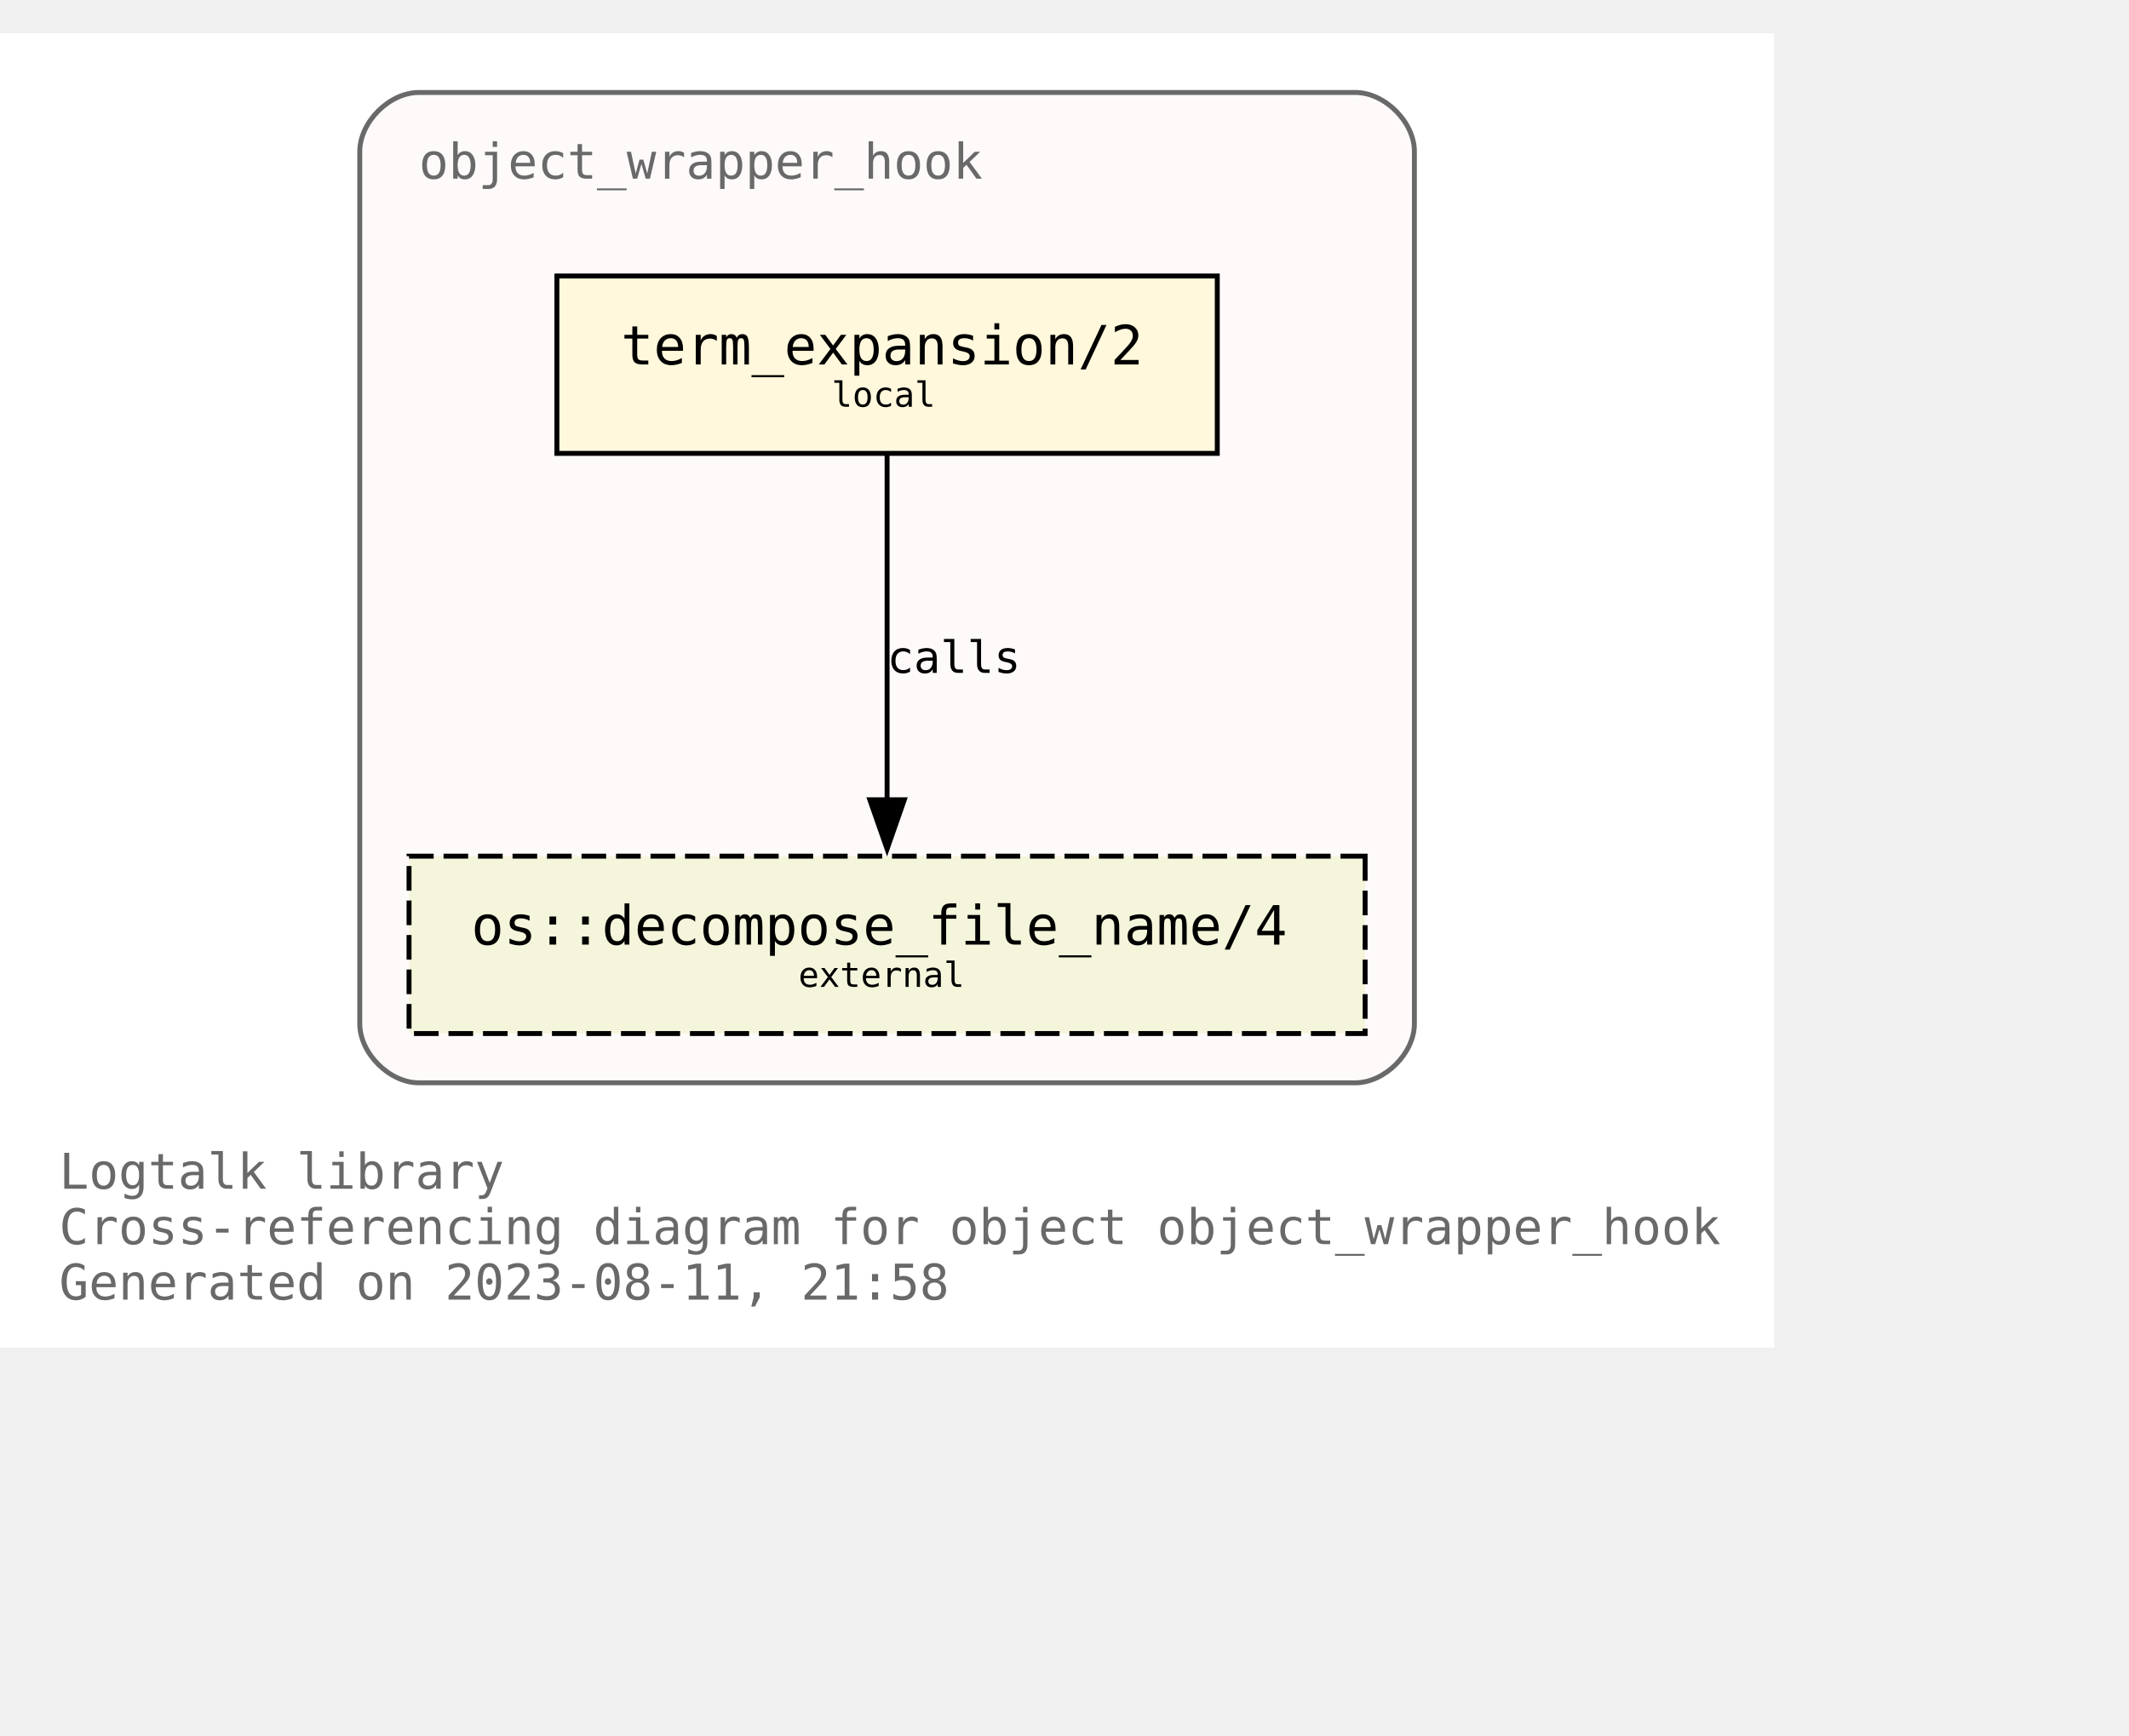
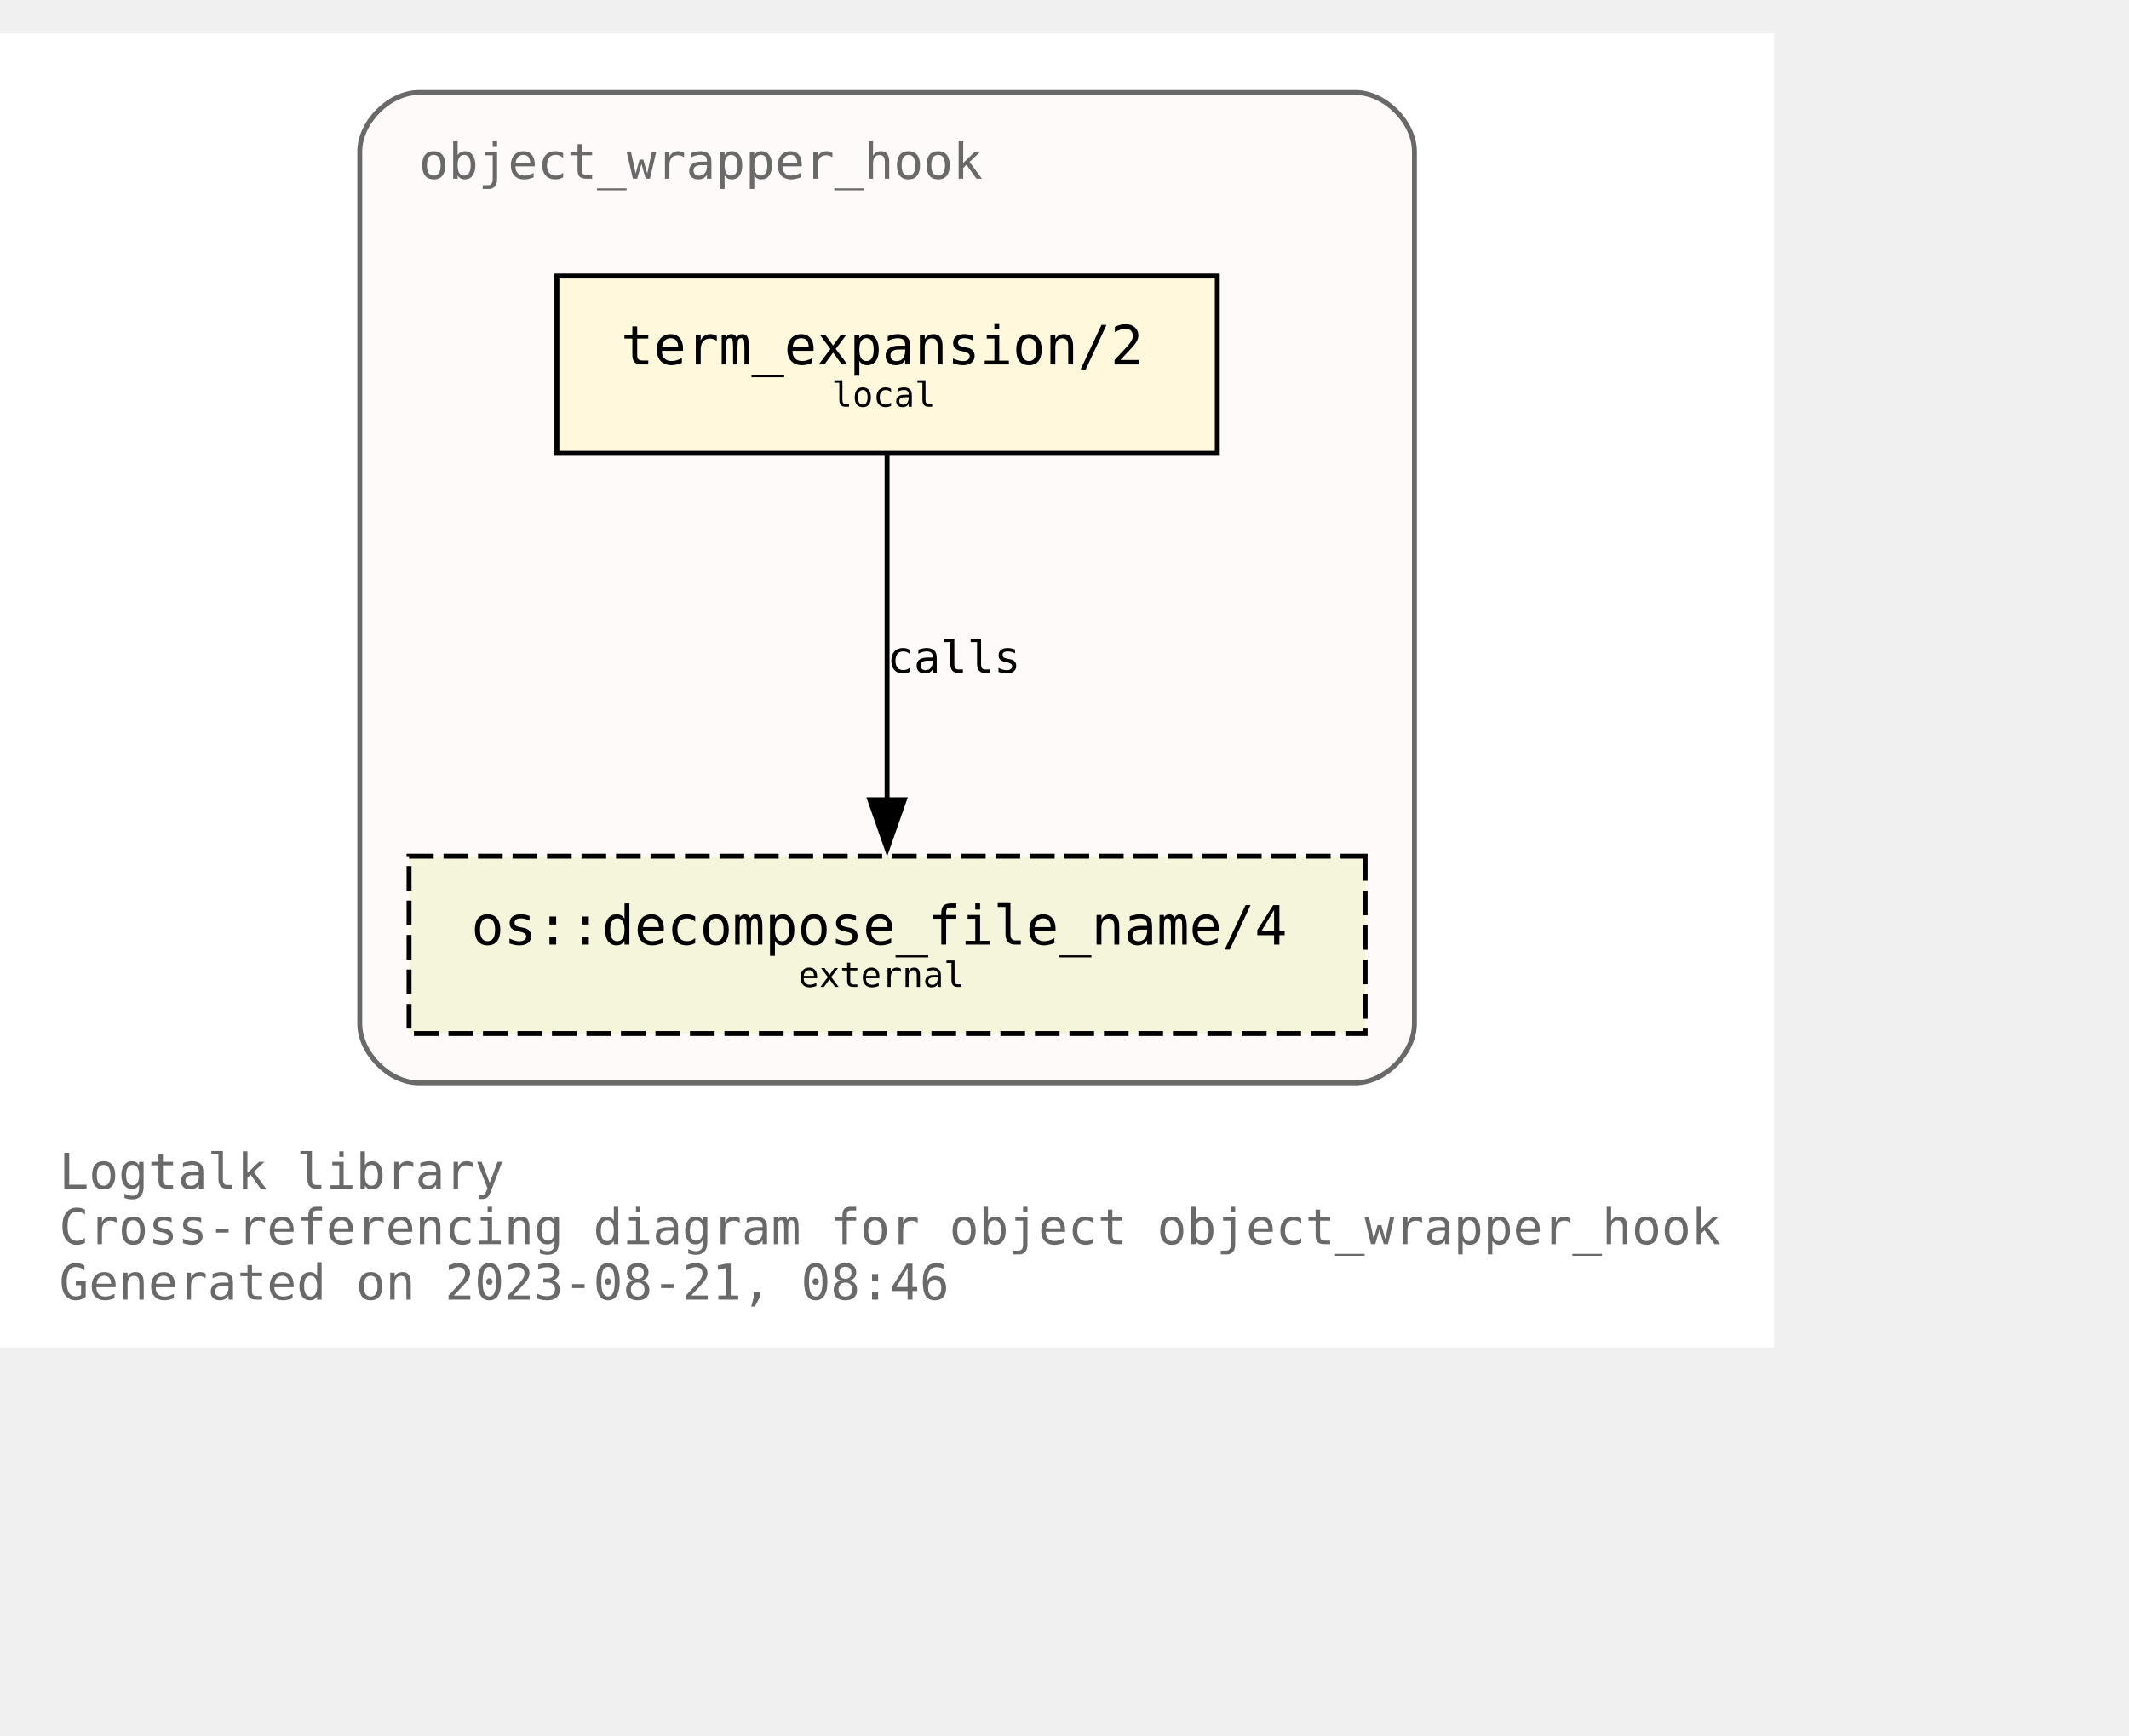
<svg xmlns="http://www.w3.org/2000/svg" xmlns:xlink="http://www.w3.org/1999/xlink" width="504pt" height="411pt" viewBox="72.00 72.00 432.00 338.75">
  <g id="graph0" class="graph" transform="scale(1 1) rotate(0) translate(76 334.75)">
    <polygon fill="white" stroke="none" points="-4,4 -4,-262.75 356,-262.75 356,4 -4,4" />
    <text text-anchor="start" x="8" y="-28.25" font-family="Monospace" font-size="10.00" fill="dimgray">Logtalk library</text>
    <text text-anchor="start" x="8" y="-17" font-family="Monospace" font-size="10.00" fill="dimgray">Cross-referencing diagram for object object_wrapper_hook</text>
-     <text text-anchor="start" x="8" y="-5.75" font-family="Monospace" font-size="10.00" fill="dimgray">Generated on 2023-08-11, 21:58</text>
+     <text text-anchor="start" x="8" y="-5.75" font-family="Monospace" font-size="10.00" fill="dimgray">Generated on 2023-08-21, 08:46</text>
    <g id="clust1" class="cluster">
      <g id="a_clust1">
        <a xlink:title="object_wrapper_hook">
          <path fill="snow" stroke="dimgray" d="M81,-49.75C81,-49.75 271,-49.75 271,-49.75 277,-49.75 283,-55.75 283,-61.75 283,-61.75 283,-238.75 283,-238.75 283,-244.75 277,-250.75 271,-250.75 271,-250.75 81,-250.75 81,-250.75 75,-250.75 69,-244.75 69,-238.75 69,-238.75 69,-61.75 69,-61.75 69,-55.75 75,-49.75 81,-49.75" />
          <g id="a_clust1_0">
-             <a xlink:href="https://github.com/LogtalkDotOrg/logtalk3/tree/759ae9ec1968f5a58f118802206e3fbf38fe31fc/library/hook_objects/object_wrapper_hook.lgt" xlink:title="https://github.com/LogtalkDotOrg/logtalk3/tree/759ae9ec1968f5a58f118802206e3fbf38fe31fc/library/hook_objects/object_wrapper_hook.lgt">
+             <a xlink:href="https://github.com/LogtalkDotOrg/logtalk3/tree/a7da93c59d9fb8d8969581aa74f4720daa138e72/library/hook_objects/object_wrapper_hook.lgt" xlink:title="https://github.com/LogtalkDotOrg/logtalk3/tree/a7da93c59d9fb8d8969581aa74f4720daa138e72/library/hook_objects/object_wrapper_hook.lgt">
              <text text-anchor="start" x="81" y="-233.25" font-family="Monospace" font-size="10.00" fill="dimgray">object_wrapper_hook</text>
            </a>
          </g>
        </a>
      </g>
    </g>
    <g id="node1" class="node">
      <g id="a_node1">
-         <a xlink:href="https://github.com/LogtalkDotOrg/logtalk3/tree/759ae9ec1968f5a58f118802206e3fbf38fe31fc/library/hook_objects/object_wrapper_hook.lgt#L39" xlink:title="https://github.com/LogtalkDotOrg/logtalk3/tree/759ae9ec1968f5a58f118802206e3fbf38fe31fc/library/hook_objects/object_wrapper_hook.lgt#L39">
+         <a xlink:href="https://github.com/LogtalkDotOrg/logtalk3/tree/a7da93c59d9fb8d8969581aa74f4720daa138e72/library/hook_objects/object_wrapper_hook.lgt#L39" xlink:title="https://github.com/LogtalkDotOrg/logtalk3/tree/a7da93c59d9fb8d8969581aa74f4720daa138e72/library/hook_objects/object_wrapper_hook.lgt#L39">
          <polygon fill="cornsilk" stroke="black" points="243,-213.5 109,-213.5 109,-177.5 243,-177.5 243,-213.5" />
          <text text-anchor="start" x="116.88" y="-196.32" font-family="Monospace" font-size="9.00"> </text>
          <text text-anchor="start" x="122" y="-195.55" font-family="Monospace" font-size="11.00">term_expansion/2</text>
          <text text-anchor="start" x="229.88" y="-196.32" font-family="Monospace" font-size="9.00"> </text>
          <text text-anchor="start" x="116.88" y="-185.45" font-family="Monospace" font-size="9.00"> </text>
          <text text-anchor="start" x="164.75" y="-186.97" font-family="Monospace" font-size="7.00">local</text>
          <text text-anchor="start" x="229.88" y="-185.45" font-family="Monospace" font-size="9.00"> </text>
        </a>
      </g>
    </g>
    <g id="node2" class="node">
      <g id="a_node2">
        <a xlink:href="https://logtalk.org/library/osp_0.html#decompose_file_name/4" xlink:title="https://logtalk.org/library/osp_0.html#decompose_file_name/4">
          <polygon fill="beige" stroke="black" stroke-dasharray="5,2" points="273,-95.75 79,-95.75 79,-59.75 273,-59.75 273,-95.75" />
          <text text-anchor="start" x="86.88" y="-78.58" font-family="Monospace" font-size="9.00"> </text>
          <text text-anchor="start" x="91.62" y="-77.8" font-family="Monospace" font-size="11.00">os::decompose_file_name/4</text>
          <text text-anchor="start" x="259.88" y="-78.58" font-family="Monospace" font-size="9.00"> </text>
          <text text-anchor="start" x="86.88" y="-67.7" font-family="Monospace" font-size="9.00"> </text>
          <text text-anchor="start" x="158" y="-69.22" font-family="Monospace" font-size="7.00">external</text>
          <text text-anchor="start" x="259.88" y="-67.7" font-family="Monospace" font-size="9.00"> </text>
        </a>
      </g>
    </g>
    <g id="edge1" class="edge">
      <g id="a_edge1">
-         <a xlink:href="https://github.com/LogtalkDotOrg/logtalk3/tree/759ae9ec1968f5a58f118802206e3fbf38fe31fc/library/hook_objects/object_wrapper_hook.lgt#L39" xlink:title="calls">
+         <a xlink:href="https://github.com/LogtalkDotOrg/logtalk3/tree/a7da93c59d9fb8d8969581aa74f4720daa138e72/library/hook_objects/object_wrapper_hook.lgt#L39" xlink:title="calls">
          <path fill="none" stroke="black" d="M176,-177.17C176,-158.67 176,-129.07 176,-107.16" />
          <polygon fill="black" stroke="black" points="179.5,-107.2 176,-97.2 172.5,-107.2 179.5,-107.2" />
        </a>
      </g>
      <g id="a_edge1-label">
-         <a xlink:href="https://github.com/LogtalkDotOrg/logtalk3/tree/759ae9ec1968f5a58f118802206e3fbf38fe31fc/library/hook_objects/object_wrapper_hook.lgt#L39" xlink:title="https://github.com/LogtalkDotOrg/logtalk3/tree/759ae9ec1968f5a58f118802206e3fbf38fe31fc/library/hook_objects/object_wrapper_hook.lgt#L39">
+         <a xlink:href="https://github.com/LogtalkDotOrg/logtalk3/tree/a7da93c59d9fb8d8969581aa74f4720daa138e72/library/hook_objects/object_wrapper_hook.lgt#L39" xlink:title="https://github.com/LogtalkDotOrg/logtalk3/tree/a7da93c59d9fb8d8969581aa74f4720daa138e72/library/hook_objects/object_wrapper_hook.lgt#L39">
          <text text-anchor="start" x="176" y="-132.95" font-family="Monospace" font-size="9.00">calls</text>
        </a>
      </g>
    </g>
  </g>
</svg>
